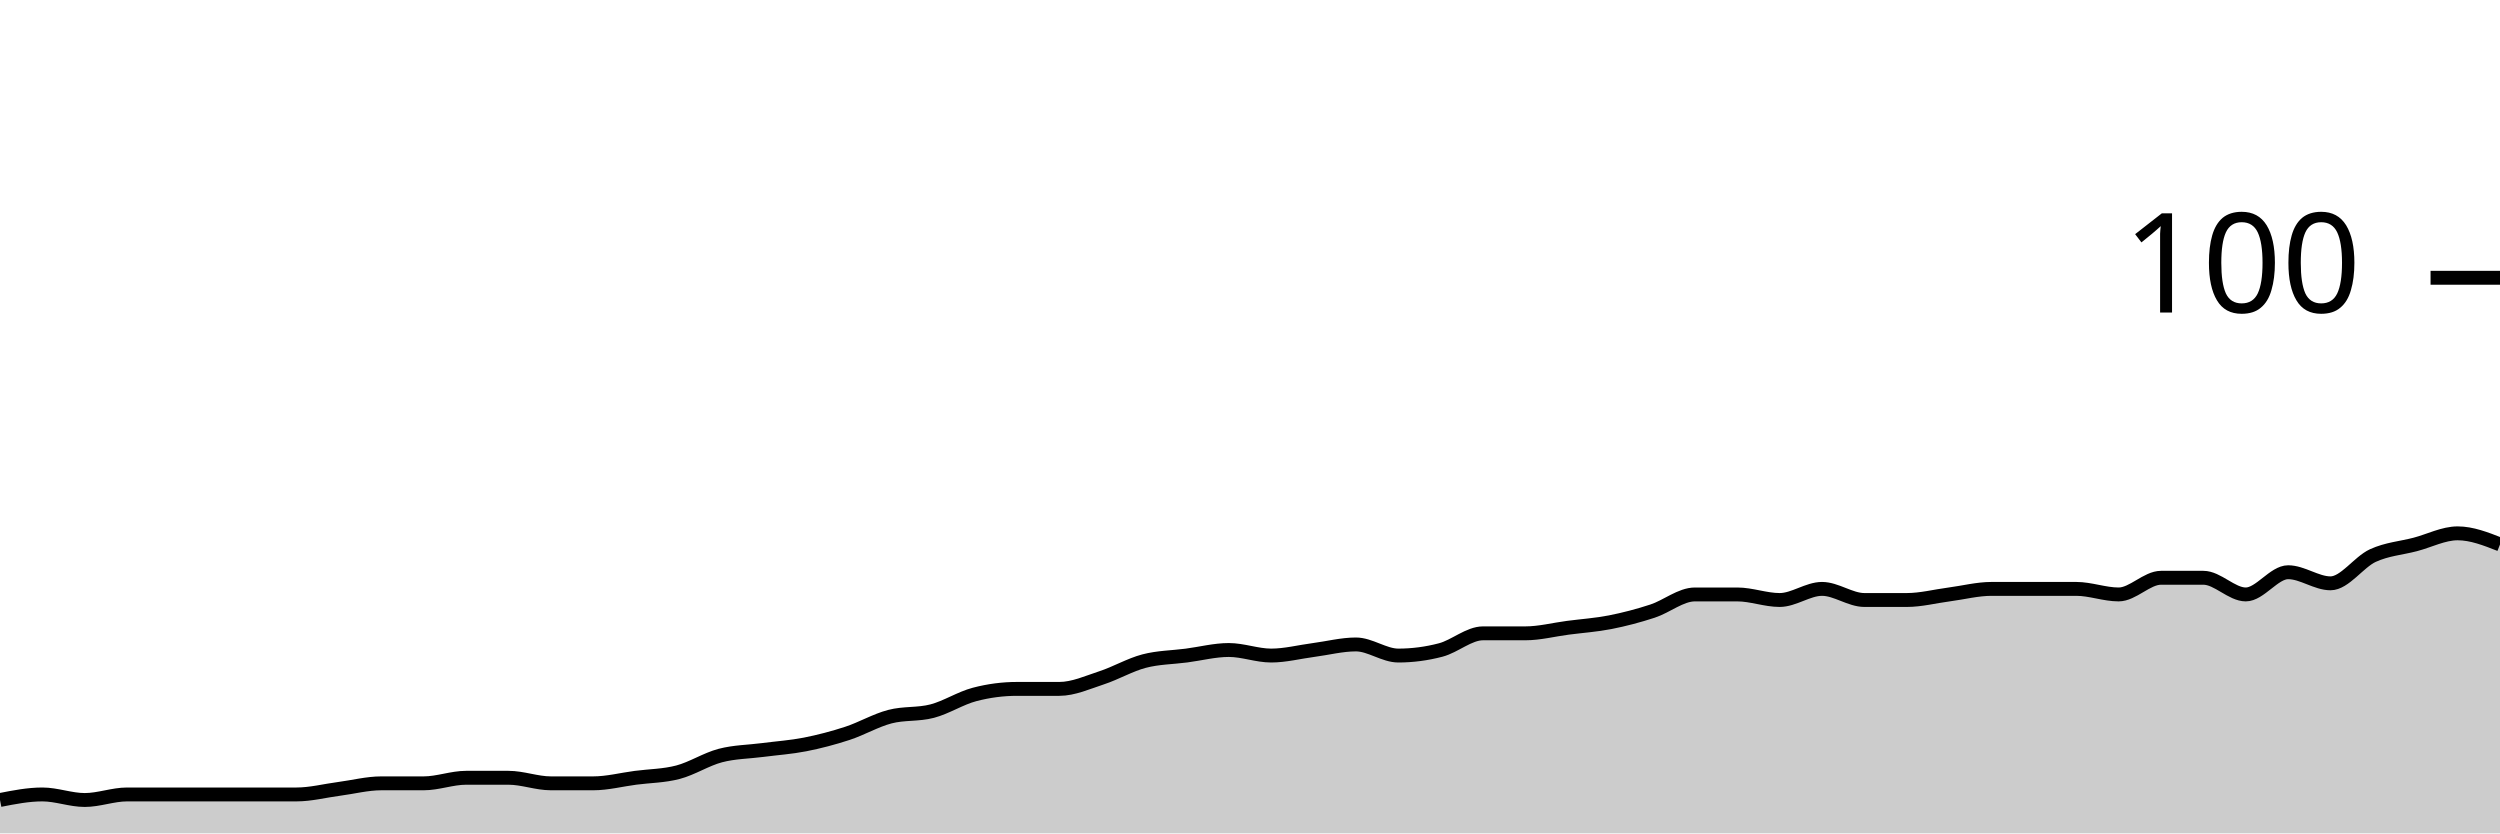
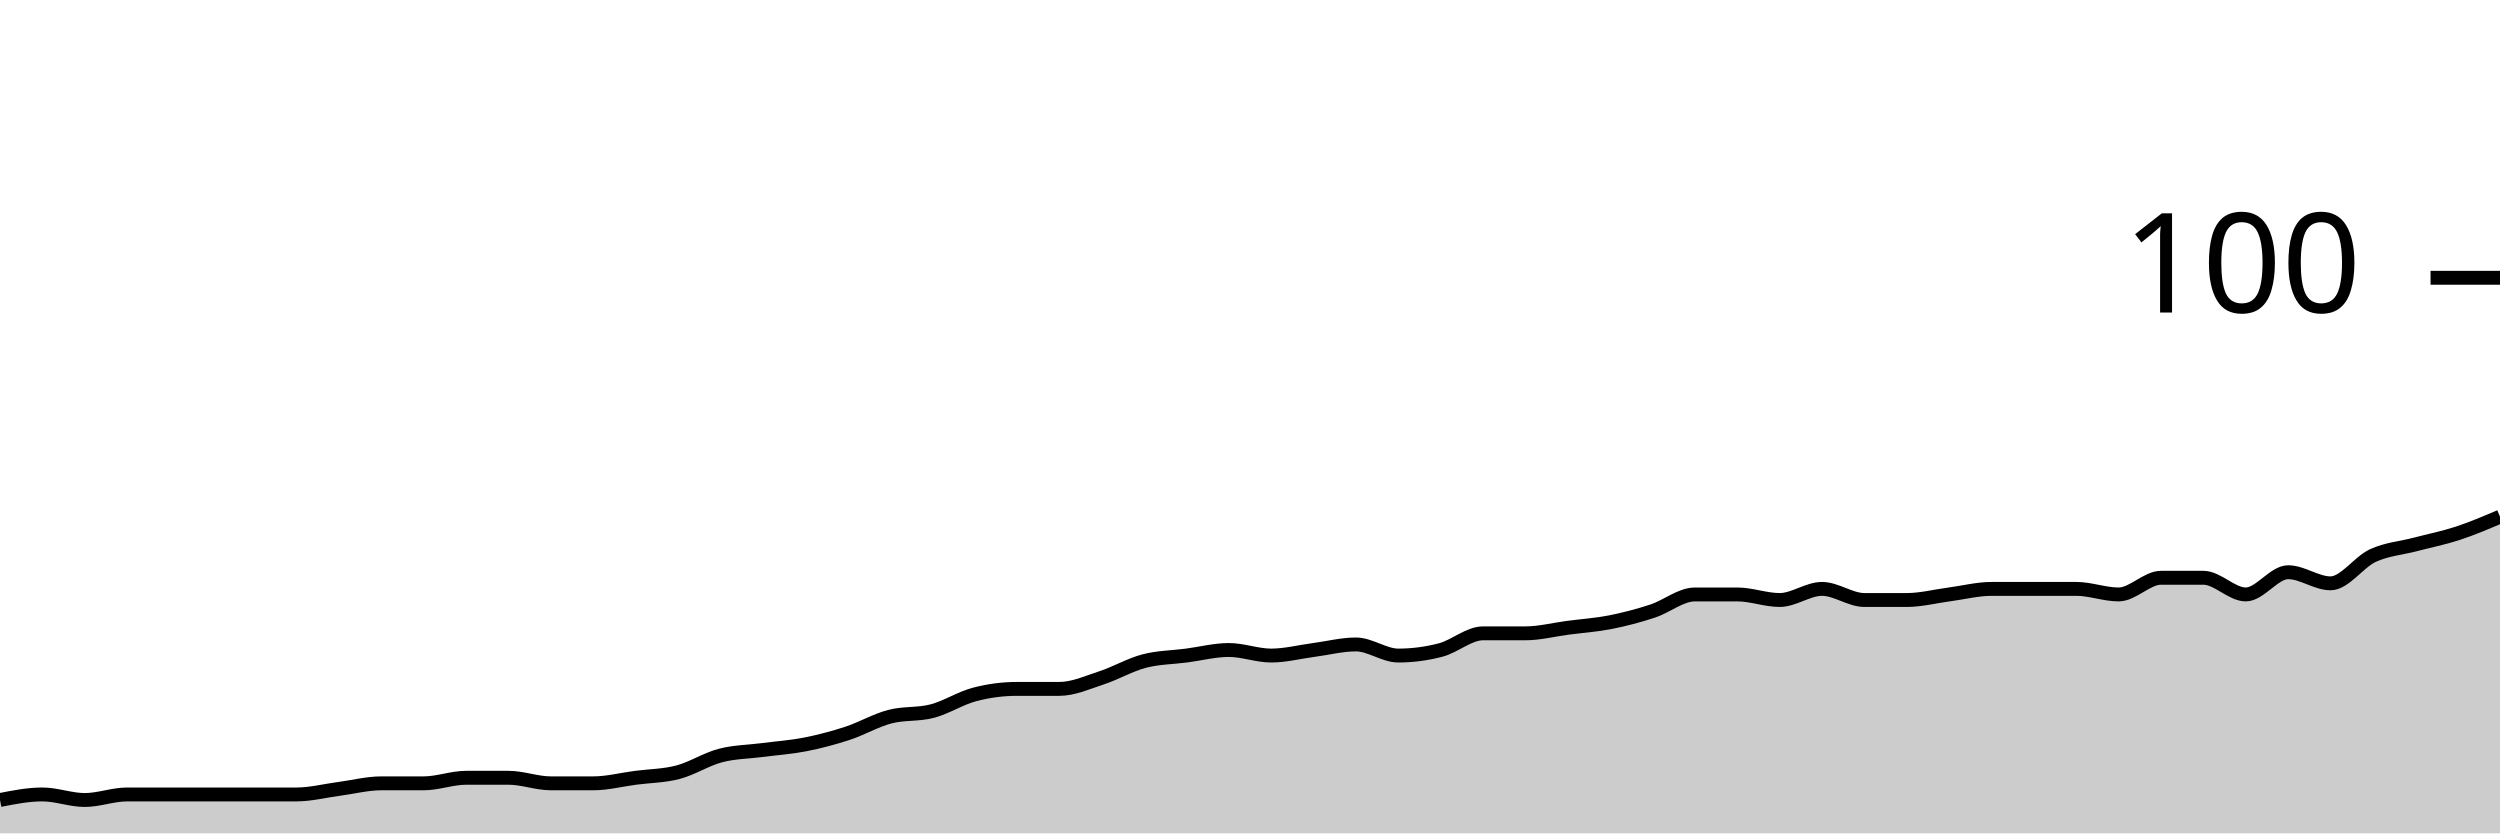
<svg xmlns="http://www.w3.org/2000/svg" viewBox="0 0 180 60">
  <g transform="translate(0,20)">
-     <path class="area" fill="rgba(0, 0, 0, 0.2)" d="M0,37.6C1.017,37.4,2.034,37.2,3.051,37.2C4.068,37.2,5.085,37.6,6.102,37.6C7.119,37.6,8.136,37.2,9.153,37.2C10.169,37.2,11.186,37.2,12.203,37.2C13.22,37.2,14.237,37.2,15.254,37.2C16.271,37.2,17.288,37.2,18.305,37.2C19.322,37.2,20.339,37.2,21.356,37.2C22.373,37.2,23.39,36.933,24.407,36.8C25.424,36.667,26.441,36.4,27.458,36.4C28.475,36.4,29.492,36.4,30.508,36.4C31.525,36.4,32.542,36,33.559,36C34.576,36,35.593,36,36.61,36C37.627,36,38.644,36.4,39.661,36.4C40.678,36.4,41.695,36.4,42.712,36.4C43.729,36.4,44.746,36.133,45.763,36C46.78,35.867,47.797,35.867,48.814,35.6C49.831,35.333,50.847,34.667,51.864,34.4C52.881,34.133,53.898,34.133,54.915,34C55.932,33.867,56.949,33.8,57.966,33.6C58.983,33.4,60,33.133,61.017,32.8C62.034,32.467,63.051,31.867,64.068,31.6C65.085,31.333,66.102,31.467,67.119,31.2C68.136,30.933,69.153,30.267,70.169,30C71.186,29.733,72.203,29.6,73.22,29.6C74.237,29.6,75.254,29.6,76.271,29.6C77.288,29.6,78.305,29.133,79.322,28.8C80.339,28.467,81.356,27.867,82.373,27.6C83.39,27.333,84.407,27.333,85.424,27.2C86.441,27.067,87.458,26.8,88.475,26.8C89.492,26.8,90.508,27.2,91.525,27.2C92.542,27.2,93.559,26.933,94.576,26.8C95.593,26.667,96.61,26.4,97.627,26.4C98.644,26.4,99.661,27.2,100.678,27.2C101.695,27.2,102.712,27.067,103.729,26.8C104.746,26.533,105.763,25.6,106.78,25.6C107.797,25.6,108.814,25.6,109.831,25.6C110.847,25.6,111.864,25.333,112.881,25.2C113.898,25.067,114.915,25,115.932,24.8C116.949,24.6,117.966,24.333,118.983,24C120,23.667,121.017,22.8,122.034,22.8C123.051,22.8,124.068,22.8,125.085,22.8C126.102,22.8,127.119,23.2,128.136,23.2C129.153,23.2,130.169,22.4,131.186,22.4C132.203,22.4,133.22,23.2,134.237,23.2C135.254,23.2,136.271,23.2,137.288,23.2C138.305,23.2,139.322,22.933,140.339,22.8C141.356,22.667,142.373,22.4,143.39,22.4C144.407,22.4,145.424,22.4,146.441,22.4C147.458,22.4,148.475,22.4,149.492,22.4C150.508,22.4,151.525,22.8,152.542,22.8C153.559,22.8,154.576,21.6,155.593,21.6C156.61,21.6,157.627,21.6,158.644,21.6C159.661,21.6,160.678,22.8,161.695,22.8C162.712,22.8,163.729,21.2,164.746,21.2C165.763,21.2,166.78,22,167.797,22C168.814,22,169.831,20.467,170.847,20C171.864,19.533,172.881,19.467,173.898,19.2C174.915,18.933,175.932,18.4,176.949,18.4C177.966,18.4,178.983,18.8,180,19.2L180,40C178.983,40,177.966,40,176.949,40C175.932,40,174.915,40,173.898,40C172.881,40,171.864,40,170.847,40C169.831,40,168.814,40,167.797,40C166.78,40,165.763,40,164.746,40C163.729,40,162.712,40,161.695,40C160.678,40,159.661,40,158.644,40C157.627,40,156.61,40,155.593,40C154.576,40,153.559,40,152.542,40C151.525,40,150.508,40,149.492,40C148.475,40,147.458,40,146.441,40C145.424,40,144.407,40,143.39,40C142.373,40,141.356,40,140.339,40C139.322,40,138.305,40,137.288,40C136.271,40,135.254,40,134.237,40C133.22,40,132.203,40,131.186,40C130.169,40,129.153,40,128.136,40C127.119,40,126.102,40,125.085,40C124.068,40,123.051,40,122.034,40C121.017,40,120,40,118.983,40C117.966,40,116.949,40,115.932,40C114.915,40,113.898,40,112.881,40C111.864,40,110.847,40,109.831,40C108.814,40,107.797,40,106.78,40C105.763,40,104.746,40,103.729,40C102.712,40,101.695,40,100.678,40C99.661,40,98.644,40,97.627,40C96.61,40,95.593,40,94.576,40C93.559,40,92.542,40,91.525,40C90.508,40,89.492,40,88.475,40C87.458,40,86.441,40,85.424,40C84.407,40,83.39,40,82.373,40C81.356,40,80.339,40,79.322,40C78.305,40,77.288,40,76.271,40C75.254,40,74.237,40,73.22,40C72.203,40,71.186,40,70.169,40C69.153,40,68.136,40,67.119,40C66.102,40,65.085,40,64.068,40C63.051,40,62.034,40,61.017,40C60,40,58.983,40,57.966,40C56.949,40,55.932,40,54.915,40C53.898,40,52.881,40,51.864,40C50.847,40,49.831,40,48.814,40C47.797,40,46.78,40,45.763,40C44.746,40,43.729,40,42.712,40C41.695,40,40.678,40,39.661,40C38.644,40,37.627,40,36.61,40C35.593,40,34.576,40,33.559,40C32.542,40,31.525,40,30.508,40C29.492,40,28.475,40,27.458,40C26.441,40,25.424,40,24.407,40C23.39,40,22.373,40,21.356,40C20.339,40,19.322,40,18.305,40C17.288,40,16.271,40,15.254,40C14.237,40,13.22,40,12.203,40C11.186,40,10.169,40,9.153,40C8.136,40,7.119,40,6.102,40C5.085,40,4.068,40,3.051,40C2.034,40,1.017,40,0,40Z" />
-     <path class="line" stroke="black" fill="none" d="M0,37.6C1.017,37.4,2.034,37.2,3.051,37.2C4.068,37.2,5.085,37.6,6.102,37.6C7.119,37.6,8.136,37.2,9.153,37.2C10.169,37.2,11.186,37.2,12.203,37.2C13.22,37.2,14.237,37.2,15.254,37.2C16.271,37.2,17.288,37.2,18.305,37.2C19.322,37.2,20.339,37.2,21.356,37.2C22.373,37.2,23.39,36.933,24.407,36.8C25.424,36.667,26.441,36.4,27.458,36.4C28.475,36.4,29.492,36.4,30.508,36.4C31.525,36.4,32.542,36,33.559,36C34.576,36,35.593,36,36.61,36C37.627,36,38.644,36.4,39.661,36.4C40.678,36.4,41.695,36.4,42.712,36.4C43.729,36.4,44.746,36.133,45.763,36C46.78,35.867,47.797,35.867,48.814,35.6C49.831,35.333,50.847,34.667,51.864,34.4C52.881,34.133,53.898,34.133,54.915,34C55.932,33.867,56.949,33.8,57.966,33.6C58.983,33.4,60,33.133,61.017,32.8C62.034,32.467,63.051,31.867,64.068,31.6C65.085,31.333,66.102,31.467,67.119,31.2C68.136,30.933,69.153,30.267,70.169,30C71.186,29.733,72.203,29.6,73.22,29.6C74.237,29.6,75.254,29.6,76.271,29.6C77.288,29.6,78.305,29.133,79.322,28.8C80.339,28.467,81.356,27.867,82.373,27.6C83.39,27.333,84.407,27.333,85.424,27.2C86.441,27.067,87.458,26.8,88.475,26.8C89.492,26.8,90.508,27.2,91.525,27.2C92.542,27.2,93.559,26.933,94.576,26.8C95.593,26.667,96.61,26.4,97.627,26.4C98.644,26.4,99.661,27.2,100.678,27.2C101.695,27.2,102.712,27.067,103.729,26.8C104.746,26.533,105.763,25.6,106.78,25.6C107.797,25.6,108.814,25.6,109.831,25.6C110.847,25.6,111.864,25.333,112.881,25.2C113.898,25.067,114.915,25,115.932,24.8C116.949,24.6,117.966,24.333,118.983,24C120,23.667,121.017,22.8,122.034,22.8C123.051,22.8,124.068,22.8,125.085,22.8C126.102,22.8,127.119,23.2,128.136,23.2C129.153,23.2,130.169,22.4,131.186,22.4C132.203,22.4,133.22,23.2,134.237,23.2C135.254,23.2,136.271,23.2,137.288,23.2C138.305,23.2,139.322,22.933,140.339,22.8C141.356,22.667,142.373,22.4,143.39,22.4C144.407,22.4,145.424,22.4,146.441,22.4C147.458,22.4,148.475,22.4,149.492,22.4C150.508,22.4,151.525,22.8,152.542,22.8C153.559,22.8,154.576,21.6,155.593,21.6C156.61,21.6,157.627,21.6,158.644,21.6C159.661,21.6,160.678,22.8,161.695,22.8C162.712,22.8,163.729,21.2,164.746,21.2C165.763,21.2,166.78,22,167.797,22C168.814,22,169.831,20.467,170.847,20C171.864,19.533,172.881,19.467,173.898,19.2C174.915,18.933,175.932,18.4,176.949,18.4C177.966,18.4,178.983,18.8,180,19.2" />
+     <path class="area" fill="rgba(0, 0, 0, 0.2)" d="M0,37.6C1.017,37.4,2.034,37.2,3.051,37.2C4.068,37.2,5.085,37.6,6.102,37.6C7.119,37.6,8.136,37.2,9.153,37.2C10.169,37.2,11.186,37.2,12.203,37.2C13.22,37.2,14.237,37.2,15.254,37.2C16.271,37.2,17.288,37.2,18.305,37.2C19.322,37.2,20.339,37.2,21.356,37.2C22.373,37.2,23.39,36.933,24.407,36.8C25.424,36.667,26.441,36.4,27.458,36.4C28.475,36.4,29.492,36.4,30.508,36.4C31.525,36.4,32.542,36,33.559,36C34.576,36,35.593,36,36.61,36C37.627,36,38.644,36.4,39.661,36.4C40.678,36.4,41.695,36.4,42.712,36.4C43.729,36.4,44.746,36.133,45.763,36C46.78,35.867,47.797,35.867,48.814,35.6C49.831,35.333,50.847,34.667,51.864,34.4C52.881,34.133,53.898,34.133,54.915,34C55.932,33.867,56.949,33.8,57.966,33.6C58.983,33.4,60,33.133,61.017,32.8C62.034,32.467,63.051,31.867,64.068,31.6C65.085,31.333,66.102,31.467,67.119,31.2C68.136,30.933,69.153,30.267,70.169,30C71.186,29.733,72.203,29.6,73.22,29.6C74.237,29.6,75.254,29.6,76.271,29.6C77.288,29.6,78.305,29.133,79.322,28.8C80.339,28.467,81.356,27.867,82.373,27.6C83.39,27.333,84.407,27.333,85.424,27.2C86.441,27.067,87.458,26.8,88.475,26.8C89.492,26.8,90.508,27.2,91.525,27.2C92.542,27.2,93.559,26.933,94.576,26.8C95.593,26.667,96.61,26.4,97.627,26.4C98.644,26.4,99.661,27.2,100.678,27.2C101.695,27.2,102.712,27.067,103.729,26.8C104.746,26.533,105.763,25.6,106.78,25.6C107.797,25.6,108.814,25.6,109.831,25.6C110.847,25.6,111.864,25.333,112.881,25.2C113.898,25.067,114.915,25,115.932,24.8C116.949,24.6,117.966,24.333,118.983,24C120,23.667,121.017,22.8,122.034,22.8C123.051,22.8,124.068,22.8,125.085,22.8C126.102,22.8,127.119,23.2,128.136,23.2C129.153,23.2,130.169,22.4,131.186,22.4C132.203,22.4,133.22,23.2,134.237,23.2C135.254,23.2,136.271,23.2,137.288,23.2C138.305,23.2,139.322,22.933,140.339,22.8C141.356,22.667,142.373,22.4,143.39,22.4C144.407,22.4,145.424,22.4,146.441,22.4C147.458,22.4,148.475,22.4,149.492,22.4C150.508,22.4,151.525,22.8,152.542,22.8C153.559,22.8,154.576,21.6,155.593,21.6C156.61,21.6,157.627,21.6,158.644,21.6C159.661,21.6,160.678,22.8,161.695,22.8C162.712,22.8,163.729,21.2,164.746,21.2C165.763,21.2,166.78,22,167.797,22C168.814,22,169.831,20.467,170.847,20C171.864,19.533,172.881,19.467,173.898,19.2C174.915,18.933,175.932,18.733,176.949,18.4C177.966,18.067,178.983,17.633,180,17.2L180,40C178.983,40,177.966,40,176.949,40C175.932,40,174.915,40,173.898,40C172.881,40,171.864,40,170.847,40C169.831,40,168.814,40,167.797,40C166.78,40,165.763,40,164.746,40C163.729,40,162.712,40,161.695,40C160.678,40,159.661,40,158.644,40C157.627,40,156.61,40,155.593,40C154.576,40,153.559,40,152.542,40C151.525,40,150.508,40,149.492,40C148.475,40,147.458,40,146.441,40C145.424,40,144.407,40,143.39,40C142.373,40,141.356,40,140.339,40C139.322,40,138.305,40,137.288,40C136.271,40,135.254,40,134.237,40C133.22,40,132.203,40,131.186,40C130.169,40,129.153,40,128.136,40C127.119,40,126.102,40,125.085,40C124.068,40,123.051,40,122.034,40C121.017,40,120,40,118.983,40C117.966,40,116.949,40,115.932,40C114.915,40,113.898,40,112.881,40C111.864,40,110.847,40,109.831,40C108.814,40,107.797,40,106.78,40C105.763,40,104.746,40,103.729,40C102.712,40,101.695,40,100.678,40C99.661,40,98.644,40,97.627,40C96.61,40,95.593,40,94.576,40C93.559,40,92.542,40,91.525,40C90.508,40,89.492,40,88.475,40C87.458,40,86.441,40,85.424,40C84.407,40,83.39,40,82.373,40C81.356,40,80.339,40,79.322,40C78.305,40,77.288,40,76.271,40C75.254,40,74.237,40,73.22,40C72.203,40,71.186,40,70.169,40C69.153,40,68.136,40,67.119,40C66.102,40,65.085,40,64.068,40C63.051,40,62.034,40,61.017,40C60,40,58.983,40,57.966,40C56.949,40,55.932,40,54.915,40C53.898,40,52.881,40,51.864,40C50.847,40,49.831,40,48.814,40C47.797,40,46.78,40,45.763,40C44.746,40,43.729,40,42.712,40C41.695,40,40.678,40,39.661,40C38.644,40,37.627,40,36.61,40C35.593,40,34.576,40,33.559,40C32.542,40,31.525,40,30.508,40C29.492,40,28.475,40,27.458,40C26.441,40,25.424,40,24.407,40C23.39,40,22.373,40,21.356,40C20.339,40,19.322,40,18.305,40C17.288,40,16.271,40,15.254,40C14.237,40,13.22,40,12.203,40C11.186,40,10.169,40,9.153,40C8.136,40,7.119,40,6.102,40C5.085,40,4.068,40,3.051,40C2.034,40,1.017,40,0,40Z" />
+     <path class="line" stroke="black" fill="none" d="M0,37.6C1.017,37.4,2.034,37.2,3.051,37.2C4.068,37.2,5.085,37.6,6.102,37.6C7.119,37.6,8.136,37.2,9.153,37.2C10.169,37.2,11.186,37.2,12.203,37.2C13.22,37.2,14.237,37.2,15.254,37.2C16.271,37.2,17.288,37.2,18.305,37.2C19.322,37.2,20.339,37.2,21.356,37.2C22.373,37.2,23.39,36.933,24.407,36.8C25.424,36.667,26.441,36.4,27.458,36.4C28.475,36.4,29.492,36.4,30.508,36.4C31.525,36.4,32.542,36,33.559,36C34.576,36,35.593,36,36.61,36C37.627,36,38.644,36.4,39.661,36.4C40.678,36.4,41.695,36.4,42.712,36.4C43.729,36.4,44.746,36.133,45.763,36C46.78,35.867,47.797,35.867,48.814,35.6C49.831,35.333,50.847,34.667,51.864,34.4C52.881,34.133,53.898,34.133,54.915,34C55.932,33.867,56.949,33.8,57.966,33.6C58.983,33.4,60,33.133,61.017,32.8C62.034,32.467,63.051,31.867,64.068,31.6C65.085,31.333,66.102,31.467,67.119,31.2C68.136,30.933,69.153,30.267,70.169,30C71.186,29.733,72.203,29.6,73.22,29.6C74.237,29.6,75.254,29.6,76.271,29.6C77.288,29.6,78.305,29.133,79.322,28.8C80.339,28.467,81.356,27.867,82.373,27.6C83.39,27.333,84.407,27.333,85.424,27.2C86.441,27.067,87.458,26.8,88.475,26.8C89.492,26.8,90.508,27.2,91.525,27.2C92.542,27.2,93.559,26.933,94.576,26.8C95.593,26.667,96.61,26.4,97.627,26.4C98.644,26.4,99.661,27.2,100.678,27.2C101.695,27.2,102.712,27.067,103.729,26.8C104.746,26.533,105.763,25.6,106.78,25.6C107.797,25.6,108.814,25.6,109.831,25.6C110.847,25.6,111.864,25.333,112.881,25.2C113.898,25.067,114.915,25,115.932,24.8C116.949,24.6,117.966,24.333,118.983,24C120,23.667,121.017,22.8,122.034,22.8C123.051,22.8,124.068,22.8,125.085,22.8C126.102,22.8,127.119,23.2,128.136,23.2C129.153,23.2,130.169,22.4,131.186,22.4C132.203,22.4,133.22,23.2,134.237,23.2C135.254,23.2,136.271,23.2,137.288,23.2C138.305,23.2,139.322,22.933,140.339,22.8C141.356,22.667,142.373,22.4,143.39,22.4C144.407,22.4,145.424,22.4,146.441,22.4C147.458,22.4,148.475,22.4,149.492,22.4C150.508,22.4,151.525,22.8,152.542,22.8C153.559,22.8,154.576,21.6,155.593,21.6C156.61,21.6,157.627,21.6,158.644,21.6C159.661,21.6,160.678,22.8,161.695,22.8C162.712,22.8,163.729,21.2,164.746,21.2C165.763,21.2,166.78,22,167.797,22C168.814,22,169.831,20.467,170.847,20C171.864,19.533,172.881,19.467,173.898,19.2C174.915,18.933,175.932,18.733,176.949,18.4C177.966,18.067,178.983,17.633,180,17.2" />
    <path class="axis-ceiling" stroke-width="1" stroke="black" fill="none" d="M175,0L180,0" />
    <text class="axis-ceiling-label" font-family="sans-serif" text-anchor="end" font-size="10px" x="170" y="2.5">100</text>
  </g>
</svg>
